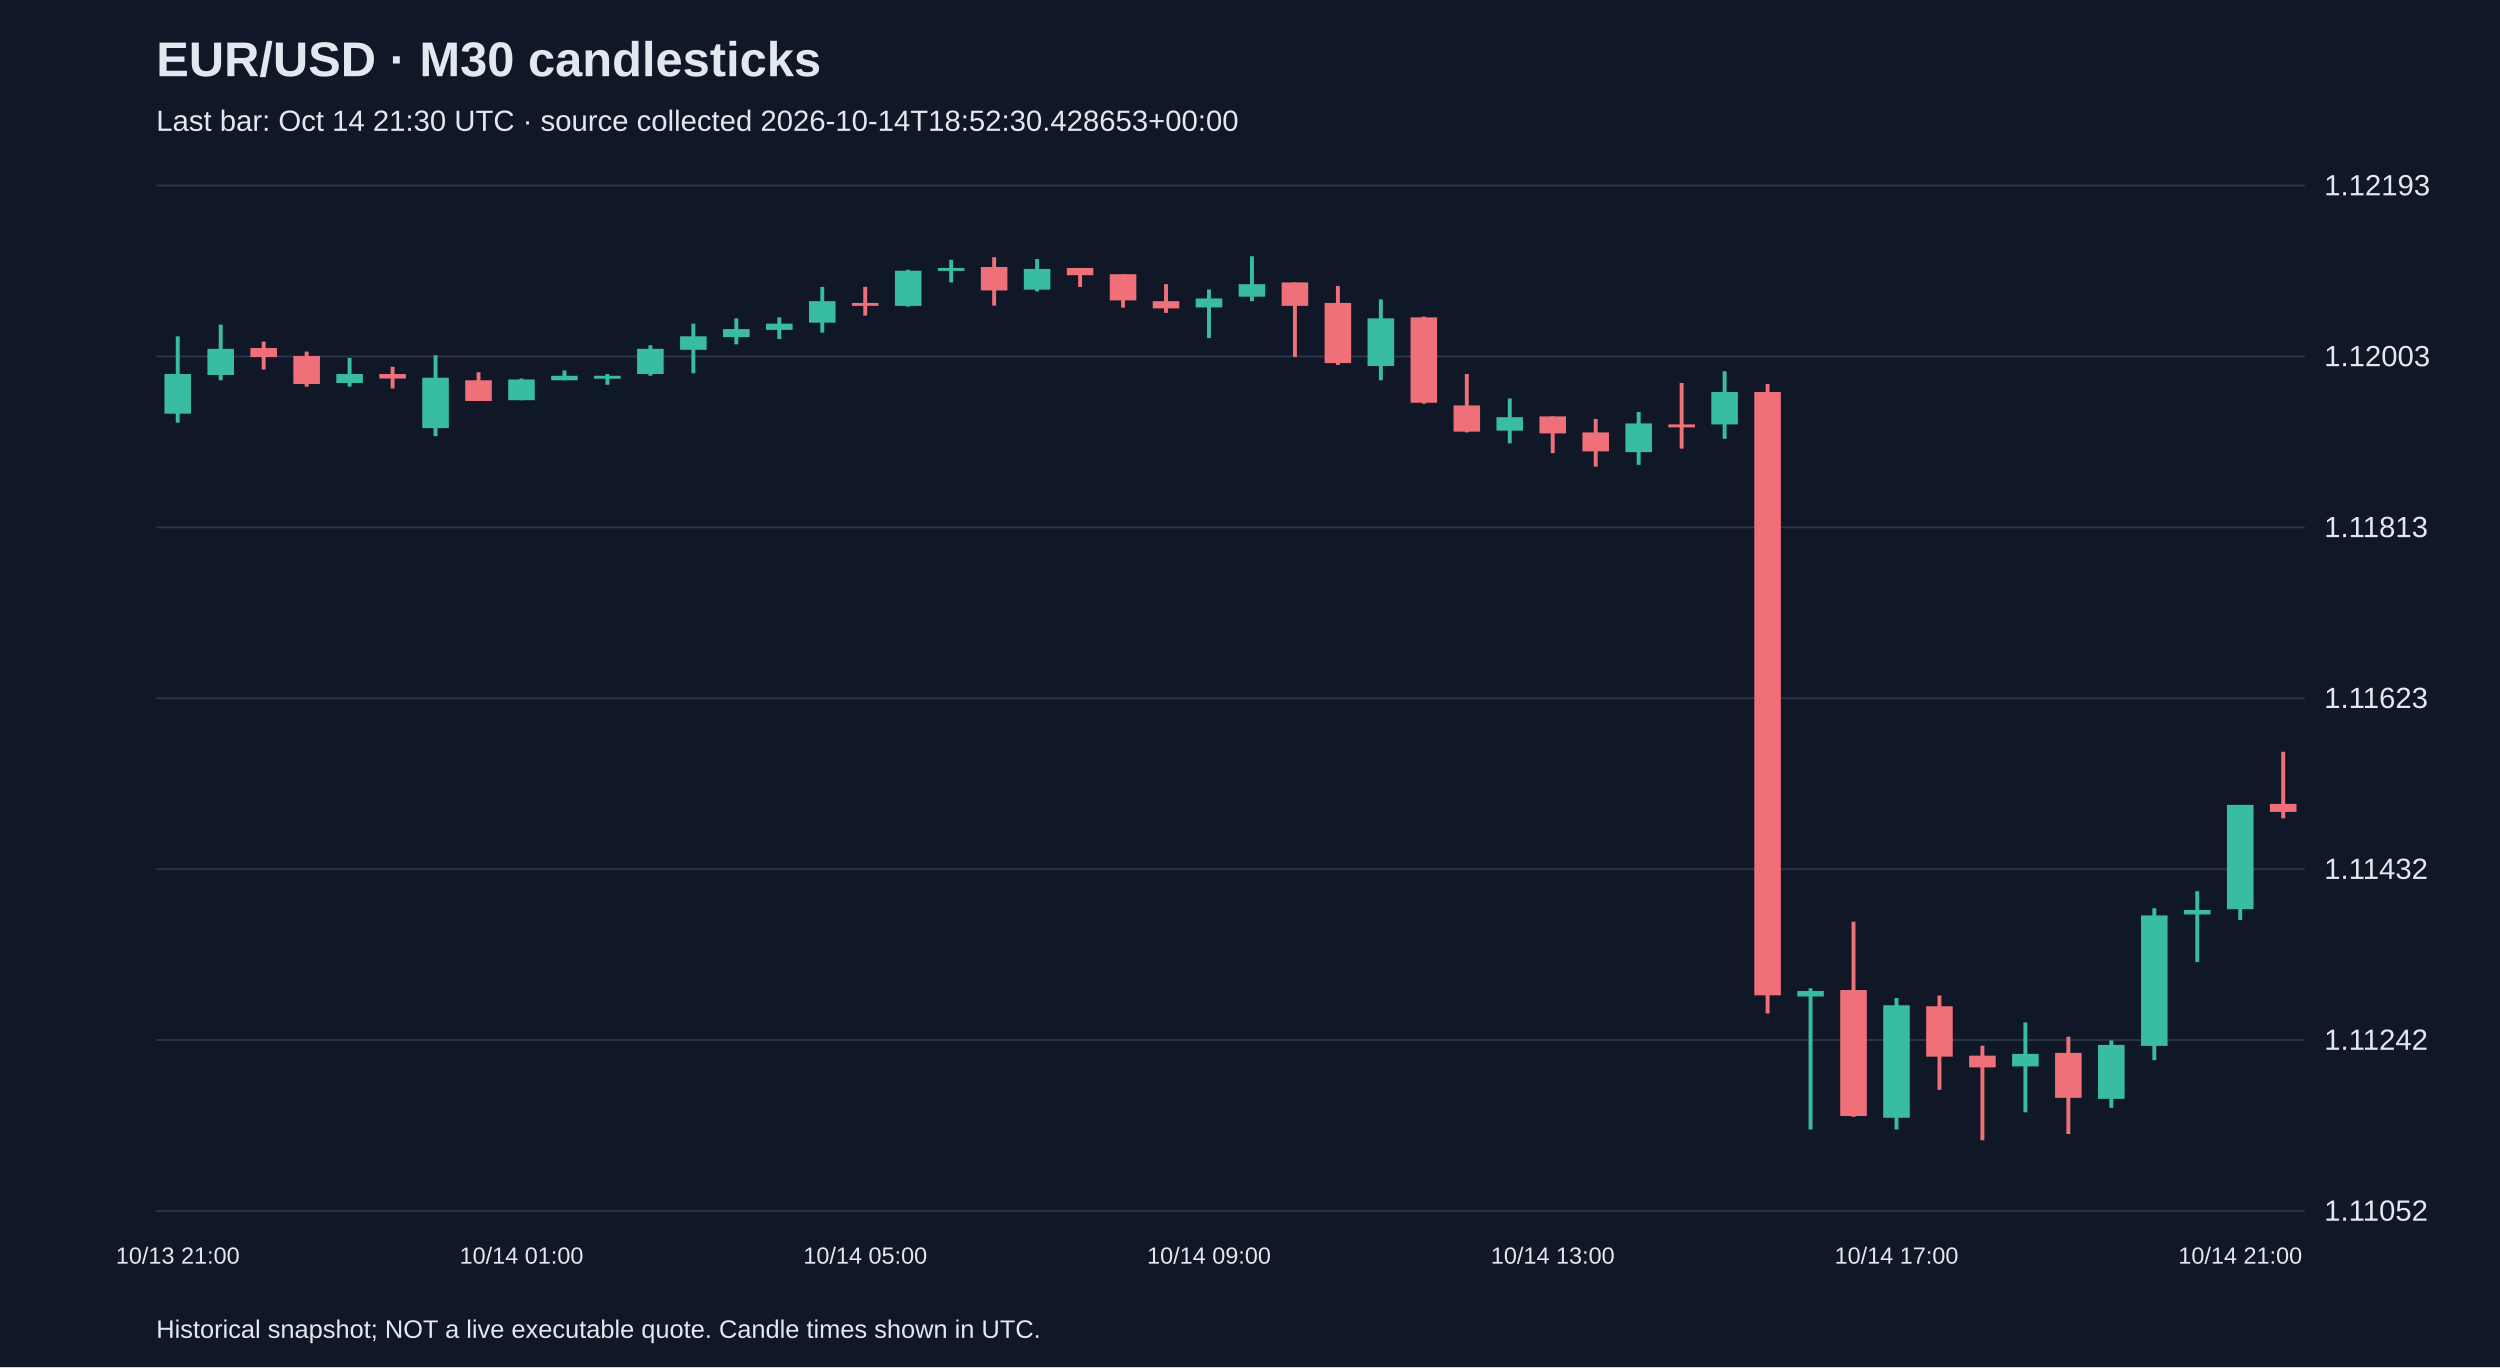
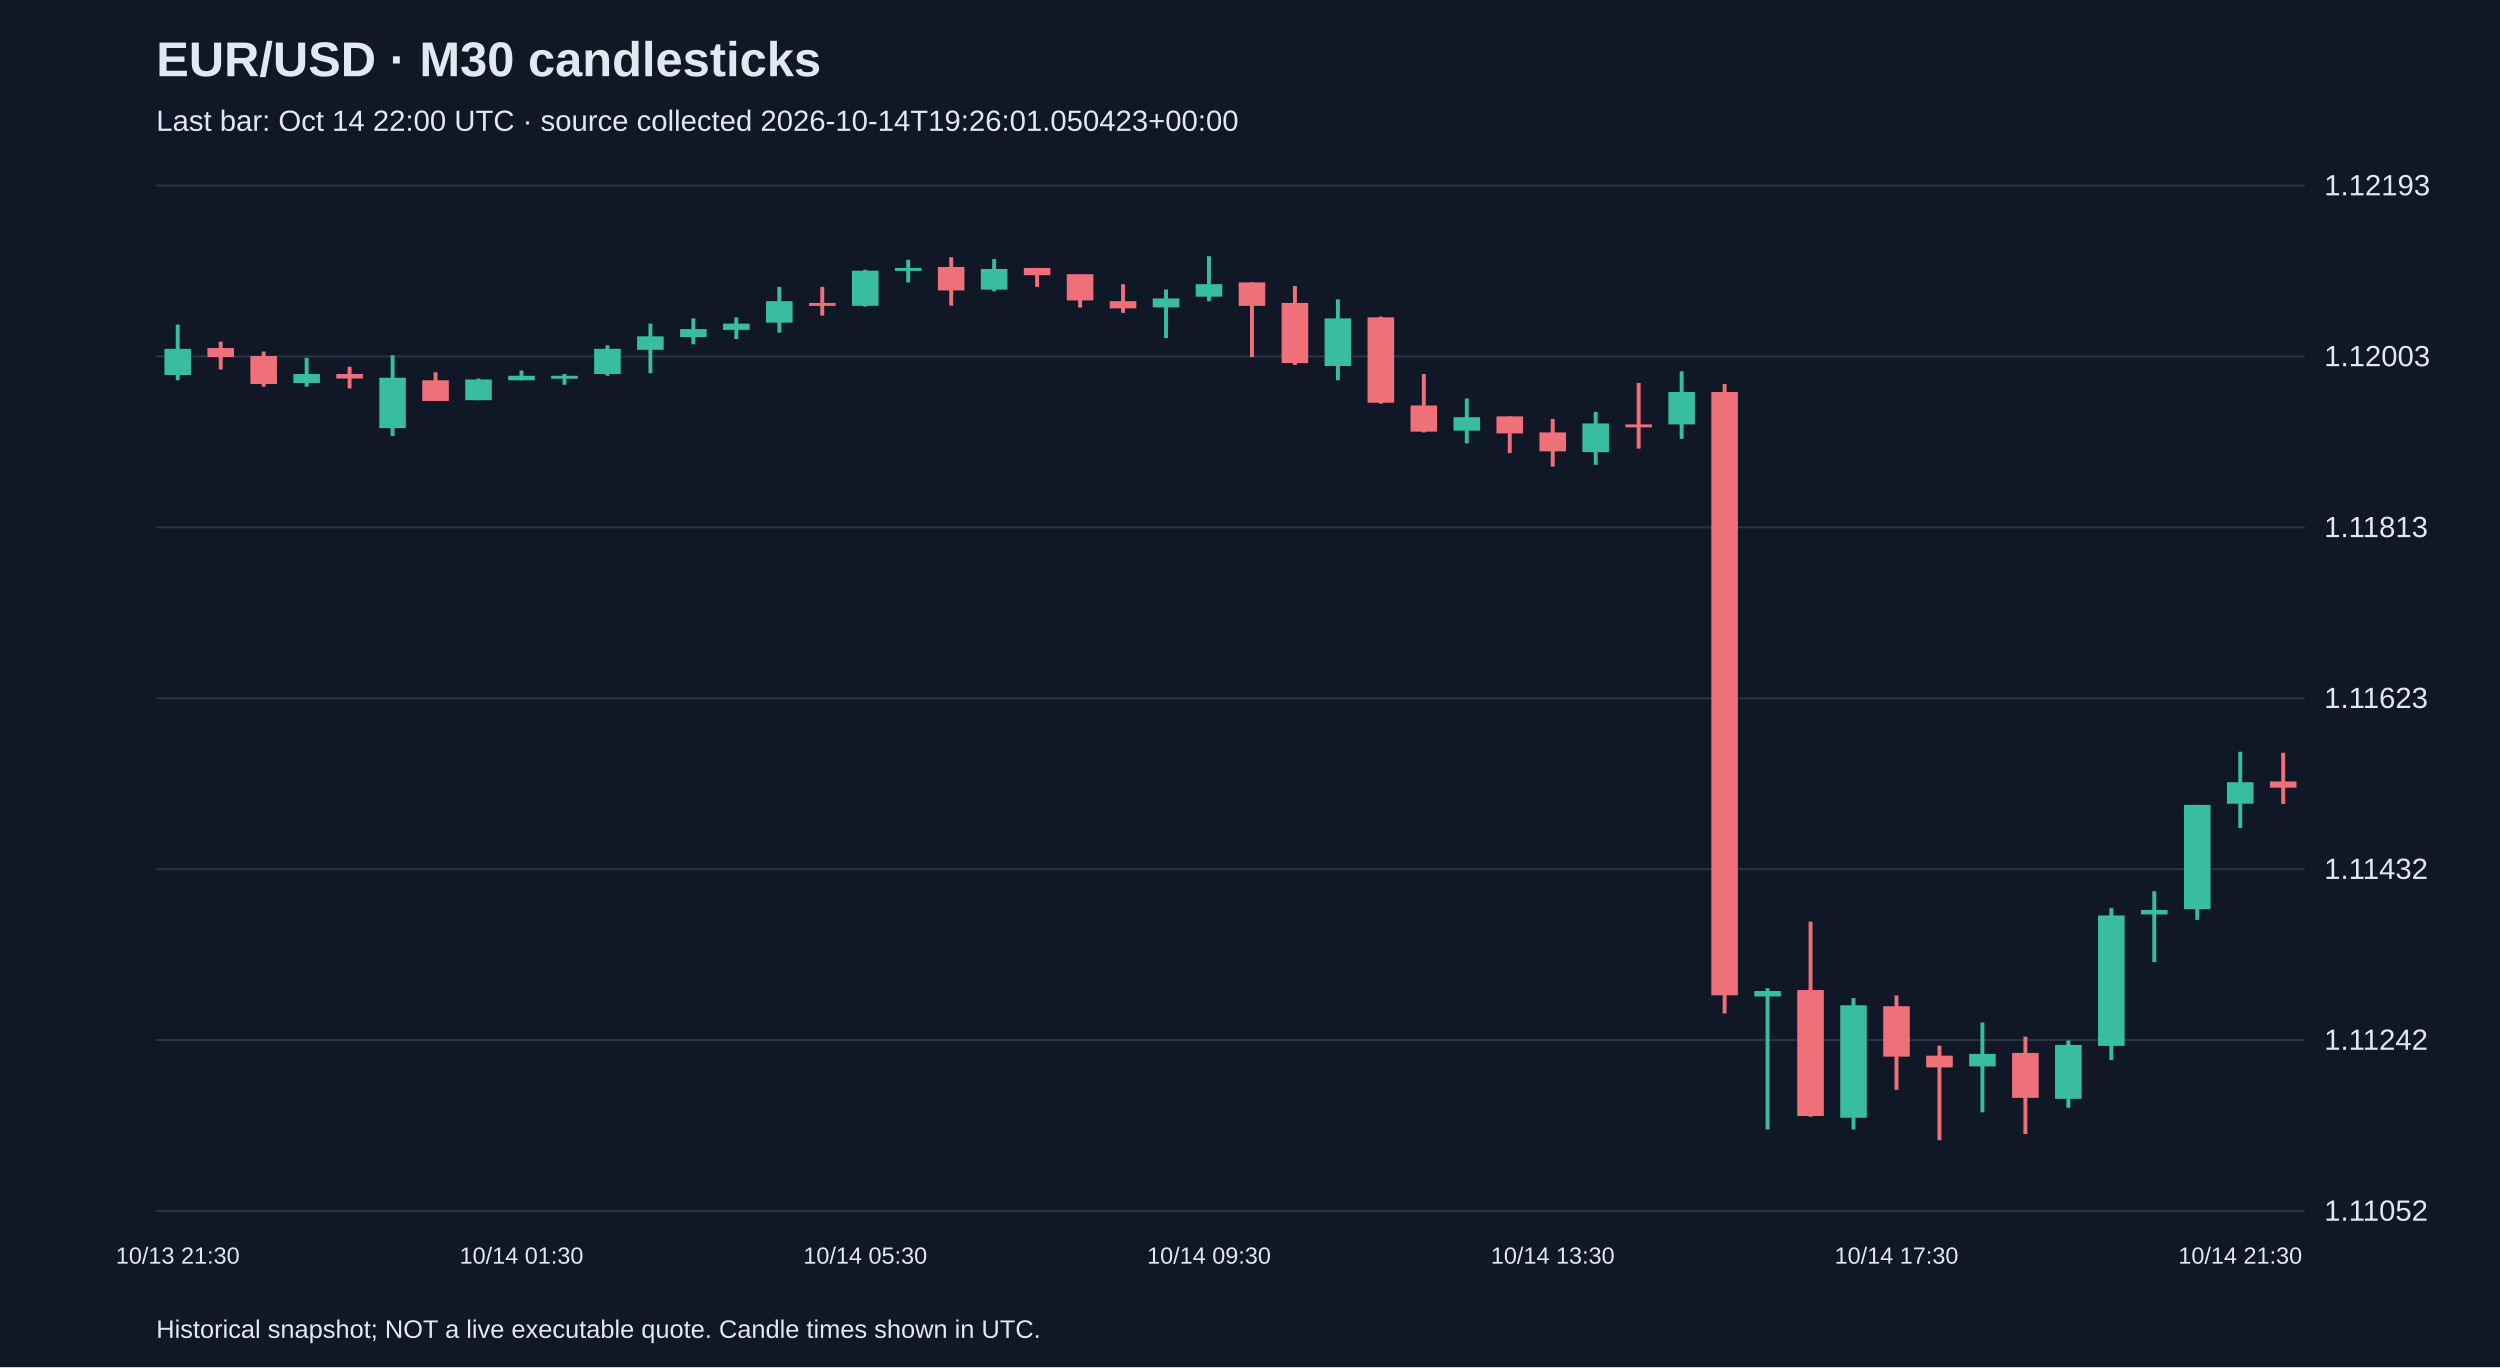
<svg xmlns="http://www.w3.org/2000/svg" viewBox="0 0 1280 700">
  <rect width="100%" height="100%" fill="#101827" />
  <style>text{font-family:Arial,sans-serif;fill:#e2e8f0}</style>
  <text x="80" y="39" font-size="25" font-weight="bold">EUR/USD · M30 candlesticks</text>
-   <text x="80" y="67" font-size="15" fill="#a6b1c5">Last bar: Oct 14 21:30 UTC · source collected 2026-10-14T18:52:30.428653+00:00</text>
+   <text x="80" y="67" font-size="15" fill="#a6b1c5">Last bar: Oct 14 22:00 UTC · source collected 2026-10-14T19:26:01.050423+00:00</text>
  <line x1="80" y1="620.0" x2="1180" y2="620.0" stroke="#283548" />
  <text x="1190" y="625.0" font-size="15">1.11052</text>
  <line x1="80" y1="532.5" x2="1180" y2="532.5" stroke="#283548" />
  <text x="1190" y="537.5" font-size="15">1.11242</text>
  <line x1="80" y1="445.0" x2="1180" y2="445.0" stroke="#283548" />
  <text x="1190" y="450.0" font-size="15">1.11432</text>
  <line x1="80" y1="357.5" x2="1180" y2="357.5" stroke="#283548" />
  <text x="1190" y="362.5" font-size="15">1.11623</text>
  <line x1="80" y1="270.0" x2="1180" y2="270.0" stroke="#283548" />
  <text x="1190" y="275.0" font-size="15">1.11813</text>
  <line x1="80" y1="182.5" x2="1180" y2="182.5" stroke="#283548" />
  <text x="1190" y="187.5" font-size="15">1.12003</text>
  <line x1="80" y1="95.0" x2="1180" y2="95.0" stroke="#283548" />
  <text x="1190" y="100.0" font-size="15">1.12193</text>
-   <line x1="91.0" y1="172.2" x2="91.0" y2="216.4" stroke="#38bca2" stroke-width="2" />
-   <rect x="84.2" y="191.5" width="13.6" height="20.3" fill="#38bca2" />
-   <text x="91.0" y="647" text-anchor="middle" font-size="12">10/13 21:00</text>
-   <line x1="113.0" y1="166.2" x2="113.0" y2="194.7" stroke="#38bca2" stroke-width="2" />
-   <rect x="106.2" y="178.6" width="13.6" height="13.4" fill="#38bca2" />
-   <line x1="135.0" y1="174.9" x2="135.0" y2="189.2" stroke="#f07079" stroke-width="2" />
-   <rect x="128.2" y="178.2" width="13.6" height="4.6" fill="#f07079" />
-   <line x1="157.0" y1="180.0" x2="157.0" y2="198.0" stroke="#f07079" stroke-width="2" />
-   <rect x="150.2" y="182.3" width="13.6" height="14.3" fill="#f07079" />
-   <line x1="179.0" y1="183.2" x2="179.0" y2="198.0" stroke="#38bca2" stroke-width="2" />
-   <rect x="172.2" y="191.5" width="13.6" height="4.6" fill="#38bca2" />
-   <line x1="201.0" y1="187.8" x2="201.0" y2="198.9" stroke="#f07079" stroke-width="2" />
-   <rect x="194.2" y="191.5" width="13.6" height="2.3" fill="#f07079" />
-   <line x1="223.0" y1="181.9" x2="223.0" y2="223.3" stroke="#38bca2" stroke-width="2" />
-   <rect x="216.2" y="193.4" width="13.6" height="25.8" fill="#38bca2" />
-   <line x1="245.0" y1="190.6" x2="245.0" y2="205.3" stroke="#f07079" stroke-width="2" />
-   <rect x="238.2" y="194.7" width="13.6" height="10.6" fill="#f07079" />
-   <line x1="267.0" y1="193.8" x2="267.0" y2="204.9" stroke="#38bca2" stroke-width="2" />
-   <rect x="260.2" y="194.3" width="13.6" height="10.6" fill="#38bca2" />
-   <text x="267.0" y="647" text-anchor="middle" font-size="12">10/14 01:00</text>
-   <line x1="289.0" y1="189.7" x2="289.0" y2="194.7" stroke="#38bca2" stroke-width="2" />
-   <rect x="282.2" y="192.4" width="13.6" height="2.3" fill="#38bca2" />
-   <line x1="311.0" y1="191.5" x2="311.0" y2="197.0" stroke="#38bca2" stroke-width="2" />
-   <rect x="304.2" y="192.4" width="13.6" height="1.5" fill="#38bca2" />
-   <line x1="333.0" y1="176.8" x2="333.0" y2="192.4" stroke="#38bca2" stroke-width="2" />
-   <rect x="326.2" y="178.6" width="13.6" height="12.9" fill="#38bca2" />
-   <line x1="355.0" y1="165.7" x2="355.0" y2="191.1" stroke="#38bca2" stroke-width="2" />
-   <rect x="348.2" y="172.2" width="13.6" height="6.9" fill="#38bca2" />
-   <line x1="377.0" y1="163.0" x2="377.0" y2="176.3" stroke="#38bca2" stroke-width="2" />
-   <rect x="370.2" y="168.5" width="13.6" height="4.1" fill="#38bca2" />
-   <line x1="399.0" y1="162.5" x2="399.0" y2="173.6" stroke="#38bca2" stroke-width="2" />
-   <rect x="392.2" y="165.7" width="13.6" height="3.2" fill="#38bca2" />
-   <line x1="421.0" y1="146.9" x2="421.0" y2="170.3" stroke="#38bca2" stroke-width="2" />
-   <rect x="414.2" y="154.2" width="13.6" height="11.0" fill="#38bca2" />
-   <line x1="443.0" y1="146.9" x2="443.0" y2="161.6" stroke="#f07079" stroke-width="2" />
-   <rect x="436.2" y="155.1" width="13.6" height="1.5" fill="#f07079" />
-   <text x="443.0" y="647" text-anchor="middle" font-size="12">10/14 05:00</text>
-   <line x1="465.0" y1="138.1" x2="465.0" y2="157.0" stroke="#38bca2" stroke-width="2" />
-   <rect x="458.2" y="138.6" width="13.6" height="18.0" fill="#38bca2" />
-   <line x1="487.0" y1="133.0" x2="487.0" y2="144.6" stroke="#38bca2" stroke-width="2" />
-   <rect x="480.2" y="137.2" width="13.6" height="1.5" fill="#38bca2" />
-   <line x1="509.0" y1="131.7" x2="509.0" y2="156.5" stroke="#f07079" stroke-width="2" />
-   <rect x="502.2" y="136.7" width="13.6" height="12.0" fill="#f07079" />
-   <line x1="531.0" y1="132.6" x2="531.0" y2="149.2" stroke="#38bca2" stroke-width="2" />
-   <rect x="524.2" y="137.7" width="13.6" height="10.6" fill="#38bca2" />
-   <line x1="553.0" y1="137.2" x2="553.0" y2="146.9" stroke="#f07079" stroke-width="2" />
-   <rect x="546.2" y="137.2" width="13.6" height="3.7" fill="#f07079" />
-   <line x1="575.0" y1="140.4" x2="575.0" y2="157.5" stroke="#f07079" stroke-width="2" />
-   <rect x="568.2" y="140.4" width="13.6" height="13.4" fill="#f07079" />
-   <line x1="597.0" y1="145.5" x2="597.0" y2="160.2" stroke="#f07079" stroke-width="2" />
-   <rect x="590.2" y="154.2" width="13.6" height="3.7" fill="#f07079" />
-   <line x1="619.0" y1="148.2" x2="619.0" y2="173.1" stroke="#38bca2" stroke-width="2" />
-   <rect x="612.2" y="152.8" width="13.6" height="4.6" fill="#38bca2" />
-   <text x="619.0" y="647" text-anchor="middle" font-size="12">10/14 09:00</text>
-   <line x1="641.0" y1="131.2" x2="641.0" y2="154.2" stroke="#38bca2" stroke-width="2" />
-   <rect x="634.2" y="145.5" width="13.6" height="6.4" fill="#38bca2" />
-   <line x1="663.0" y1="144.6" x2="663.0" y2="182.8" stroke="#f07079" stroke-width="2" />
-   <rect x="656.2" y="144.6" width="13.6" height="12.0" fill="#f07079" />
-   <line x1="685.0" y1="146.4" x2="685.0" y2="186.9" stroke="#f07079" stroke-width="2" />
-   <rect x="678.2" y="155.1" width="13.6" height="30.8" fill="#f07079" />
-   <line x1="707.0" y1="153.3" x2="707.0" y2="194.7" stroke="#38bca2" stroke-width="2" />
-   <rect x="700.2" y="163.0" width="13.6" height="24.4" fill="#38bca2" />
-   <line x1="729.0" y1="162.1" x2="729.0" y2="206.7" stroke="#f07079" stroke-width="2" />
-   <rect x="722.2" y="162.5" width="13.6" height="43.7" fill="#f07079" />
-   <line x1="751.0" y1="191.5" x2="751.0" y2="221.4" stroke="#f07079" stroke-width="2" />
-   <rect x="744.2" y="207.6" width="13.6" height="13.4" fill="#f07079" />
-   <line x1="773.0" y1="204.0" x2="773.0" y2="227.0" stroke="#38bca2" stroke-width="2" />
-   <rect x="766.2" y="213.6" width="13.6" height="6.9" fill="#38bca2" />
-   <line x1="795.0" y1="213.2" x2="795.0" y2="232.0" stroke="#f07079" stroke-width="2" />
-   <rect x="788.2" y="213.2" width="13.6" height="8.7" fill="#f07079" />
-   <text x="795.0" y="647" text-anchor="middle" font-size="12">10/14 13:00</text>
-   <line x1="817.0" y1="214.5" x2="817.0" y2="238.9" stroke="#f07079" stroke-width="2" />
-   <rect x="810.2" y="221.4" width="13.6" height="9.7" fill="#f07079" />
-   <line x1="839.0" y1="210.9" x2="839.0" y2="238.0" stroke="#38bca2" stroke-width="2" />
-   <rect x="832.2" y="216.8" width="13.6" height="14.7" fill="#38bca2" />
-   <line x1="861.0" y1="196.1" x2="861.0" y2="229.7" stroke="#f07079" stroke-width="2" />
-   <rect x="854.2" y="217.3" width="13.6" height="1.5" fill="#f07079" />
-   <line x1="883.0" y1="190.1" x2="883.0" y2="224.7" stroke="#38bca2" stroke-width="2" />
-   <rect x="876.2" y="200.7" width="13.6" height="16.6" fill="#38bca2" />
-   <line x1="905.0" y1="196.6" x2="905.0" y2="518.9" stroke="#f07079" stroke-width="2" />
-   <rect x="898.2" y="200.7" width="13.6" height="308.9" fill="#f07079" />
-   <line x1="927.0" y1="506.0" x2="927.0" y2="578.3" stroke="#38bca2" stroke-width="2" />
-   <rect x="920.2" y="507.4" width="13.6" height="2.8" fill="#38bca2" />
-   <line x1="949.0" y1="471.9" x2="949.0" y2="571.8" stroke="#f07079" stroke-width="2" />
-   <rect x="942.2" y="506.9" width="13.6" height="64.5" fill="#f07079" />
-   <line x1="971.0" y1="511.0" x2="971.0" y2="578.3" stroke="#38bca2" stroke-width="2" />
-   <rect x="964.2" y="514.7" width="13.6" height="57.6" fill="#38bca2" />
-   <text x="971.0" y="647" text-anchor="middle" font-size="12">10/14 17:00</text>
-   <line x1="993.0" y1="509.7" x2="993.0" y2="558.0" stroke="#f07079" stroke-width="2" />
-   <rect x="986.2" y="515.2" width="13.6" height="25.8" fill="#f07079" />
-   <line x1="1015.0" y1="535.4" x2="1015.0" y2="583.8" stroke="#f07079" stroke-width="2" />
-   <rect x="1008.2" y="540.5" width="13.6" height="6.0" fill="#f07079" />
-   <line x1="1037.0" y1="523.5" x2="1037.0" y2="569.5" stroke="#38bca2" stroke-width="2" />
-   <rect x="1030.2" y="539.6" width="13.6" height="6.4" fill="#38bca2" />
-   <line x1="1059.0" y1="530.8" x2="1059.0" y2="580.6" stroke="#f07079" stroke-width="2" />
-   <rect x="1052.2" y="539.1" width="13.6" height="23.0" fill="#f07079" />
-   <line x1="1081.0" y1="532.7" x2="1081.0" y2="567.2" stroke="#38bca2" stroke-width="2" />
-   <rect x="1074.2" y="535.0" width="13.6" height="27.6" fill="#38bca2" />
-   <line x1="1103.0" y1="465.0" x2="1103.0" y2="542.8" stroke="#38bca2" stroke-width="2" />
-   <rect x="1096.2" y="468.7" width="13.6" height="66.8" fill="#38bca2" />
-   <line x1="1125.0" y1="456.3" x2="1125.0" y2="492.6" stroke="#38bca2" stroke-width="2" />
-   <rect x="1118.2" y="465.9" width="13.6" height="2.3" fill="#38bca2" />
-   <line x1="1147.0" y1="412.1" x2="1147.0" y2="471.0" stroke="#38bca2" stroke-width="2" />
-   <rect x="1140.2" y="412.1" width="13.6" height="53.4" fill="#38bca2" />
-   <text x="1147.0" y="647" text-anchor="middle" font-size="12">10/14 21:00</text>
-   <line x1="1169.0" y1="384.9" x2="1169.0" y2="419.0" stroke="#f07079" stroke-width="2" />
-   <rect x="1162.2" y="411.6" width="13.6" height="4.1" fill="#f07079" />
+   <line x1="91.0" y1="166.2" x2="91.0" y2="194.7" stroke="#38bca2" stroke-width="2" />
+   <rect x="84.2" y="178.6" width="13.6" height="13.4" fill="#38bca2" />
+   <text x="91.0" y="647" text-anchor="middle" font-size="12">10/13 21:30</text>
+   <line x1="113.0" y1="174.9" x2="113.0" y2="189.2" stroke="#f07079" stroke-width="2" />
+   <rect x="106.2" y="178.2" width="13.6" height="4.6" fill="#f07079" />
+   <line x1="135.0" y1="180.0" x2="135.0" y2="198.0" stroke="#f07079" stroke-width="2" />
+   <rect x="128.2" y="182.3" width="13.6" height="14.3" fill="#f07079" />
+   <line x1="157.0" y1="183.2" x2="157.0" y2="198.0" stroke="#38bca2" stroke-width="2" />
+   <rect x="150.2" y="191.5" width="13.6" height="4.6" fill="#38bca2" />
+   <line x1="179.0" y1="187.8" x2="179.0" y2="198.9" stroke="#f07079" stroke-width="2" />
+   <rect x="172.2" y="191.5" width="13.6" height="2.3" fill="#f07079" />
+   <line x1="201.0" y1="181.9" x2="201.0" y2="223.3" stroke="#38bca2" stroke-width="2" />
+   <rect x="194.2" y="193.4" width="13.6" height="25.8" fill="#38bca2" />
+   <line x1="223.0" y1="190.6" x2="223.0" y2="205.3" stroke="#f07079" stroke-width="2" />
+   <rect x="216.2" y="194.7" width="13.6" height="10.6" fill="#f07079" />
+   <line x1="245.0" y1="193.8" x2="245.0" y2="204.9" stroke="#38bca2" stroke-width="2" />
+   <rect x="238.2" y="194.3" width="13.6" height="10.6" fill="#38bca2" />
+   <line x1="267.0" y1="189.7" x2="267.0" y2="194.7" stroke="#38bca2" stroke-width="2" />
+   <rect x="260.2" y="192.4" width="13.6" height="2.3" fill="#38bca2" />
+   <text x="267.0" y="647" text-anchor="middle" font-size="12">10/14 01:30</text>
+   <line x1="289.0" y1="191.5" x2="289.0" y2="197.0" stroke="#38bca2" stroke-width="2" />
+   <rect x="282.2" y="192.4" width="13.6" height="1.5" fill="#38bca2" />
+   <line x1="311.0" y1="176.8" x2="311.0" y2="192.4" stroke="#38bca2" stroke-width="2" />
+   <rect x="304.2" y="178.6" width="13.6" height="12.9" fill="#38bca2" />
+   <line x1="333.0" y1="165.7" x2="333.0" y2="191.1" stroke="#38bca2" stroke-width="2" />
+   <rect x="326.2" y="172.2" width="13.6" height="6.9" fill="#38bca2" />
+   <line x1="355.0" y1="163.0" x2="355.0" y2="176.3" stroke="#38bca2" stroke-width="2" />
+   <rect x="348.2" y="168.5" width="13.6" height="4.1" fill="#38bca2" />
+   <line x1="377.0" y1="162.5" x2="377.0" y2="173.6" stroke="#38bca2" stroke-width="2" />
+   <rect x="370.2" y="165.7" width="13.6" height="3.2" fill="#38bca2" />
+   <line x1="399.0" y1="146.9" x2="399.0" y2="170.3" stroke="#38bca2" stroke-width="2" />
+   <rect x="392.2" y="154.2" width="13.6" height="11.0" fill="#38bca2" />
+   <line x1="421.0" y1="146.9" x2="421.0" y2="161.6" stroke="#f07079" stroke-width="2" />
+   <rect x="414.2" y="155.1" width="13.6" height="1.5" fill="#f07079" />
+   <line x1="443.0" y1="138.1" x2="443.0" y2="157.0" stroke="#38bca2" stroke-width="2" />
+   <rect x="436.2" y="138.6" width="13.6" height="18.0" fill="#38bca2" />
+   <text x="443.0" y="647" text-anchor="middle" font-size="12">10/14 05:30</text>
+   <line x1="465.0" y1="133.0" x2="465.0" y2="144.6" stroke="#38bca2" stroke-width="2" />
+   <rect x="458.2" y="137.2" width="13.6" height="1.5" fill="#38bca2" />
+   <line x1="487.0" y1="131.7" x2="487.0" y2="156.5" stroke="#f07079" stroke-width="2" />
+   <rect x="480.2" y="136.7" width="13.6" height="12.0" fill="#f07079" />
+   <line x1="509.0" y1="132.6" x2="509.0" y2="149.2" stroke="#38bca2" stroke-width="2" />
+   <rect x="502.2" y="137.7" width="13.6" height="10.6" fill="#38bca2" />
+   <line x1="531.0" y1="137.2" x2="531.0" y2="146.9" stroke="#f07079" stroke-width="2" />
+   <rect x="524.2" y="137.2" width="13.6" height="3.7" fill="#f07079" />
+   <line x1="553.0" y1="140.4" x2="553.0" y2="157.5" stroke="#f07079" stroke-width="2" />
+   <rect x="546.2" y="140.4" width="13.6" height="13.4" fill="#f07079" />
+   <line x1="575.0" y1="145.5" x2="575.0" y2="160.2" stroke="#f07079" stroke-width="2" />
+   <rect x="568.2" y="154.2" width="13.6" height="3.7" fill="#f07079" />
+   <line x1="597.0" y1="148.2" x2="597.0" y2="173.1" stroke="#38bca2" stroke-width="2" />
+   <rect x="590.2" y="152.8" width="13.6" height="4.6" fill="#38bca2" />
+   <line x1="619.0" y1="131.2" x2="619.0" y2="154.2" stroke="#38bca2" stroke-width="2" />
+   <rect x="612.2" y="145.5" width="13.6" height="6.4" fill="#38bca2" />
+   <text x="619.0" y="647" text-anchor="middle" font-size="12">10/14 09:30</text>
+   <line x1="641.0" y1="144.6" x2="641.0" y2="182.8" stroke="#f07079" stroke-width="2" />
+   <rect x="634.2" y="144.6" width="13.6" height="12.0" fill="#f07079" />
+   <line x1="663.0" y1="146.4" x2="663.0" y2="186.9" stroke="#f07079" stroke-width="2" />
+   <rect x="656.2" y="155.1" width="13.6" height="30.8" fill="#f07079" />
+   <line x1="685.0" y1="153.3" x2="685.0" y2="194.7" stroke="#38bca2" stroke-width="2" />
+   <rect x="678.2" y="163.0" width="13.6" height="24.4" fill="#38bca2" />
+   <line x1="707.0" y1="162.1" x2="707.0" y2="206.7" stroke="#f07079" stroke-width="2" />
+   <rect x="700.2" y="162.5" width="13.6" height="43.7" fill="#f07079" />
+   <line x1="729.0" y1="191.5" x2="729.0" y2="221.4" stroke="#f07079" stroke-width="2" />
+   <rect x="722.2" y="207.6" width="13.6" height="13.4" fill="#f07079" />
+   <line x1="751.0" y1="204.0" x2="751.0" y2="227.0" stroke="#38bca2" stroke-width="2" />
+   <rect x="744.2" y="213.6" width="13.6" height="6.9" fill="#38bca2" />
+   <line x1="773.0" y1="213.2" x2="773.0" y2="232.0" stroke="#f07079" stroke-width="2" />
+   <rect x="766.2" y="213.2" width="13.6" height="8.7" fill="#f07079" />
+   <line x1="795.0" y1="214.5" x2="795.0" y2="238.9" stroke="#f07079" stroke-width="2" />
+   <rect x="788.2" y="221.4" width="13.6" height="9.7" fill="#f07079" />
+   <text x="795.0" y="647" text-anchor="middle" font-size="12">10/14 13:30</text>
+   <line x1="817.0" y1="210.9" x2="817.0" y2="238.0" stroke="#38bca2" stroke-width="2" />
+   <rect x="810.2" y="216.8" width="13.6" height="14.7" fill="#38bca2" />
+   <line x1="839.0" y1="196.1" x2="839.0" y2="229.7" stroke="#f07079" stroke-width="2" />
+   <rect x="832.2" y="217.3" width="13.6" height="1.5" fill="#f07079" />
+   <line x1="861.0" y1="190.1" x2="861.0" y2="224.7" stroke="#38bca2" stroke-width="2" />
+   <rect x="854.2" y="200.7" width="13.6" height="16.6" fill="#38bca2" />
+   <line x1="883.0" y1="196.6" x2="883.0" y2="518.9" stroke="#f07079" stroke-width="2" />
+   <rect x="876.2" y="200.7" width="13.6" height="308.9" fill="#f07079" />
+   <line x1="905.0" y1="506.0" x2="905.0" y2="578.3" stroke="#38bca2" stroke-width="2" />
+   <rect x="898.2" y="507.4" width="13.6" height="2.8" fill="#38bca2" />
+   <line x1="927.0" y1="471.9" x2="927.0" y2="571.8" stroke="#f07079" stroke-width="2" />
+   <rect x="920.2" y="506.9" width="13.6" height="64.5" fill="#f07079" />
+   <line x1="949.0" y1="511.0" x2="949.0" y2="578.3" stroke="#38bca2" stroke-width="2" />
+   <rect x="942.2" y="514.7" width="13.6" height="57.6" fill="#38bca2" />
+   <line x1="971.0" y1="509.7" x2="971.0" y2="558.0" stroke="#f07079" stroke-width="2" />
+   <rect x="964.2" y="515.2" width="13.6" height="25.8" fill="#f07079" />
+   <text x="971.0" y="647" text-anchor="middle" font-size="12">10/14 17:30</text>
+   <line x1="993.0" y1="535.4" x2="993.0" y2="583.8" stroke="#f07079" stroke-width="2" />
+   <rect x="986.2" y="540.5" width="13.6" height="6.0" fill="#f07079" />
+   <line x1="1015.0" y1="523.5" x2="1015.0" y2="569.5" stroke="#38bca2" stroke-width="2" />
+   <rect x="1008.2" y="539.6" width="13.6" height="6.4" fill="#38bca2" />
+   <line x1="1037.0" y1="530.8" x2="1037.0" y2="580.6" stroke="#f07079" stroke-width="2" />
+   <rect x="1030.2" y="539.1" width="13.6" height="23.0" fill="#f07079" />
+   <line x1="1059.0" y1="532.7" x2="1059.0" y2="567.2" stroke="#38bca2" stroke-width="2" />
+   <rect x="1052.2" y="535.0" width="13.6" height="27.6" fill="#38bca2" />
+   <line x1="1081.0" y1="465.0" x2="1081.0" y2="542.8" stroke="#38bca2" stroke-width="2" />
+   <rect x="1074.2" y="468.7" width="13.6" height="66.8" fill="#38bca2" />
+   <line x1="1103.0" y1="456.3" x2="1103.0" y2="492.6" stroke="#38bca2" stroke-width="2" />
+   <rect x="1096.2" y="465.9" width="13.6" height="2.3" fill="#38bca2" />
+   <line x1="1125.0" y1="412.1" x2="1125.0" y2="471.0" stroke="#38bca2" stroke-width="2" />
+   <rect x="1118.2" y="412.1" width="13.6" height="53.4" fill="#38bca2" />
+   <line x1="1147.0" y1="384.9" x2="1147.0" y2="424.0" stroke="#38bca2" stroke-width="2" />
+   <rect x="1140.2" y="400.5" width="13.6" height="11.0" fill="#38bca2" />
+   <text x="1147.0" y="647" text-anchor="middle" font-size="12">10/14 21:30</text>
+   <line x1="1169.0" y1="385.4" x2="1169.0" y2="411.6" stroke="#f07079" stroke-width="2" />
+   <rect x="1162.2" y="400.1" width="13.6" height="3.2" fill="#f07079" />
  <text x="80" y="685" font-size="13">Historical snapshot; NOT a live executable quote. Candle times shown in UTC.</text>
</svg>
